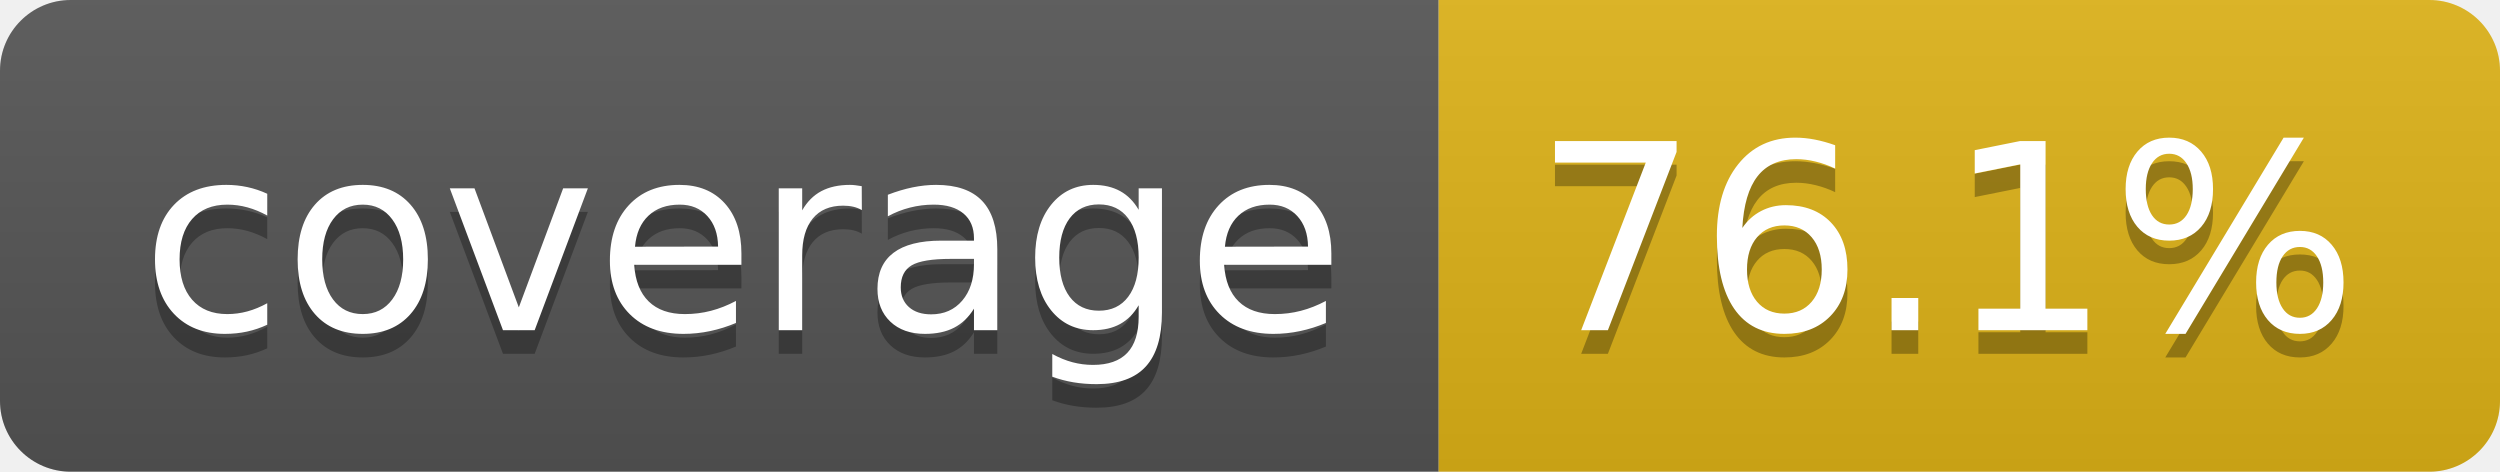
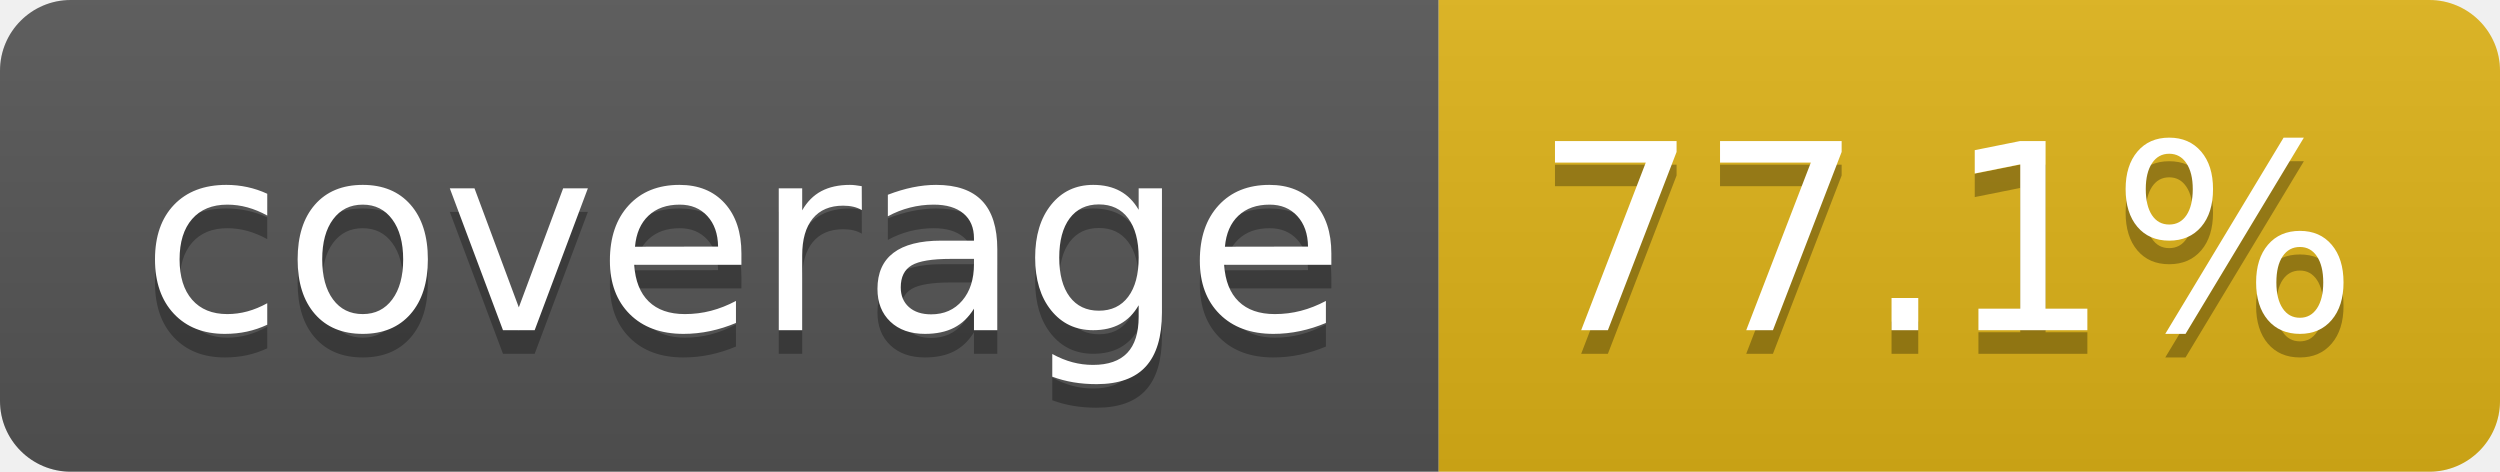
- <svg xmlns="http://www.w3.org/2000/svg" width="106" height="20" role="img" aria-label="coverage: 76.1%">
+ <svg xmlns="http://www.w3.org/2000/svg" width="106" height="20" role="img" aria-label="coverage: 77.1%">
  <linearGradient id="s" x2="0" y2="100%">
    <stop offset="0" stop-color="#bbb" stop-opacity=".1" />
    <stop offset="1" stop-opacity=".1" />
  </linearGradient>
  <clipPath id="r">
    <rect width="106" height="20" rx="3" fill="#fff" />
  </clipPath>
  <g clip-path="url(#r)">
    <rect width="61" height="20" fill="#555" />
    <rect x="61" width="45" height="20" fill="#dfb317" />
    <rect width="106" height="20" fill="url(#s)" />
  </g>
  <g fill="#fff" text-anchor="middle" font-family="Verdana,Geneva,DejaVu Sans,sans-serif" text-rendering="geometricPrecision" font-size="110">
    <text aria-hidden="true" x="315" y="150" fill="#010101" fill-opacity=".3" transform="scale(.1)" textLength="510">coverage</text>
    <text x="315" y="140" transform="scale(.1)" fill="#fff" textLength="510">coverage</text>
-     <text aria-hidden="true" x="825" y="150" fill="#010101" fill-opacity=".3" transform="scale(.1)" textLength="350">76.1%</text>
-     <text x="825" y="140" transform="scale(.1)" fill="#fff" textLength="350">76.1%</text>
+     <text aria-hidden="true" x="825" y="150" fill="#010101" fill-opacity=".3" transform="scale(.1)" textLength="350">77.1%</text>
+     <text x="825" y="140" transform="scale(.1)" fill="#fff" textLength="350">77.1%</text>
  </g>
</svg>
